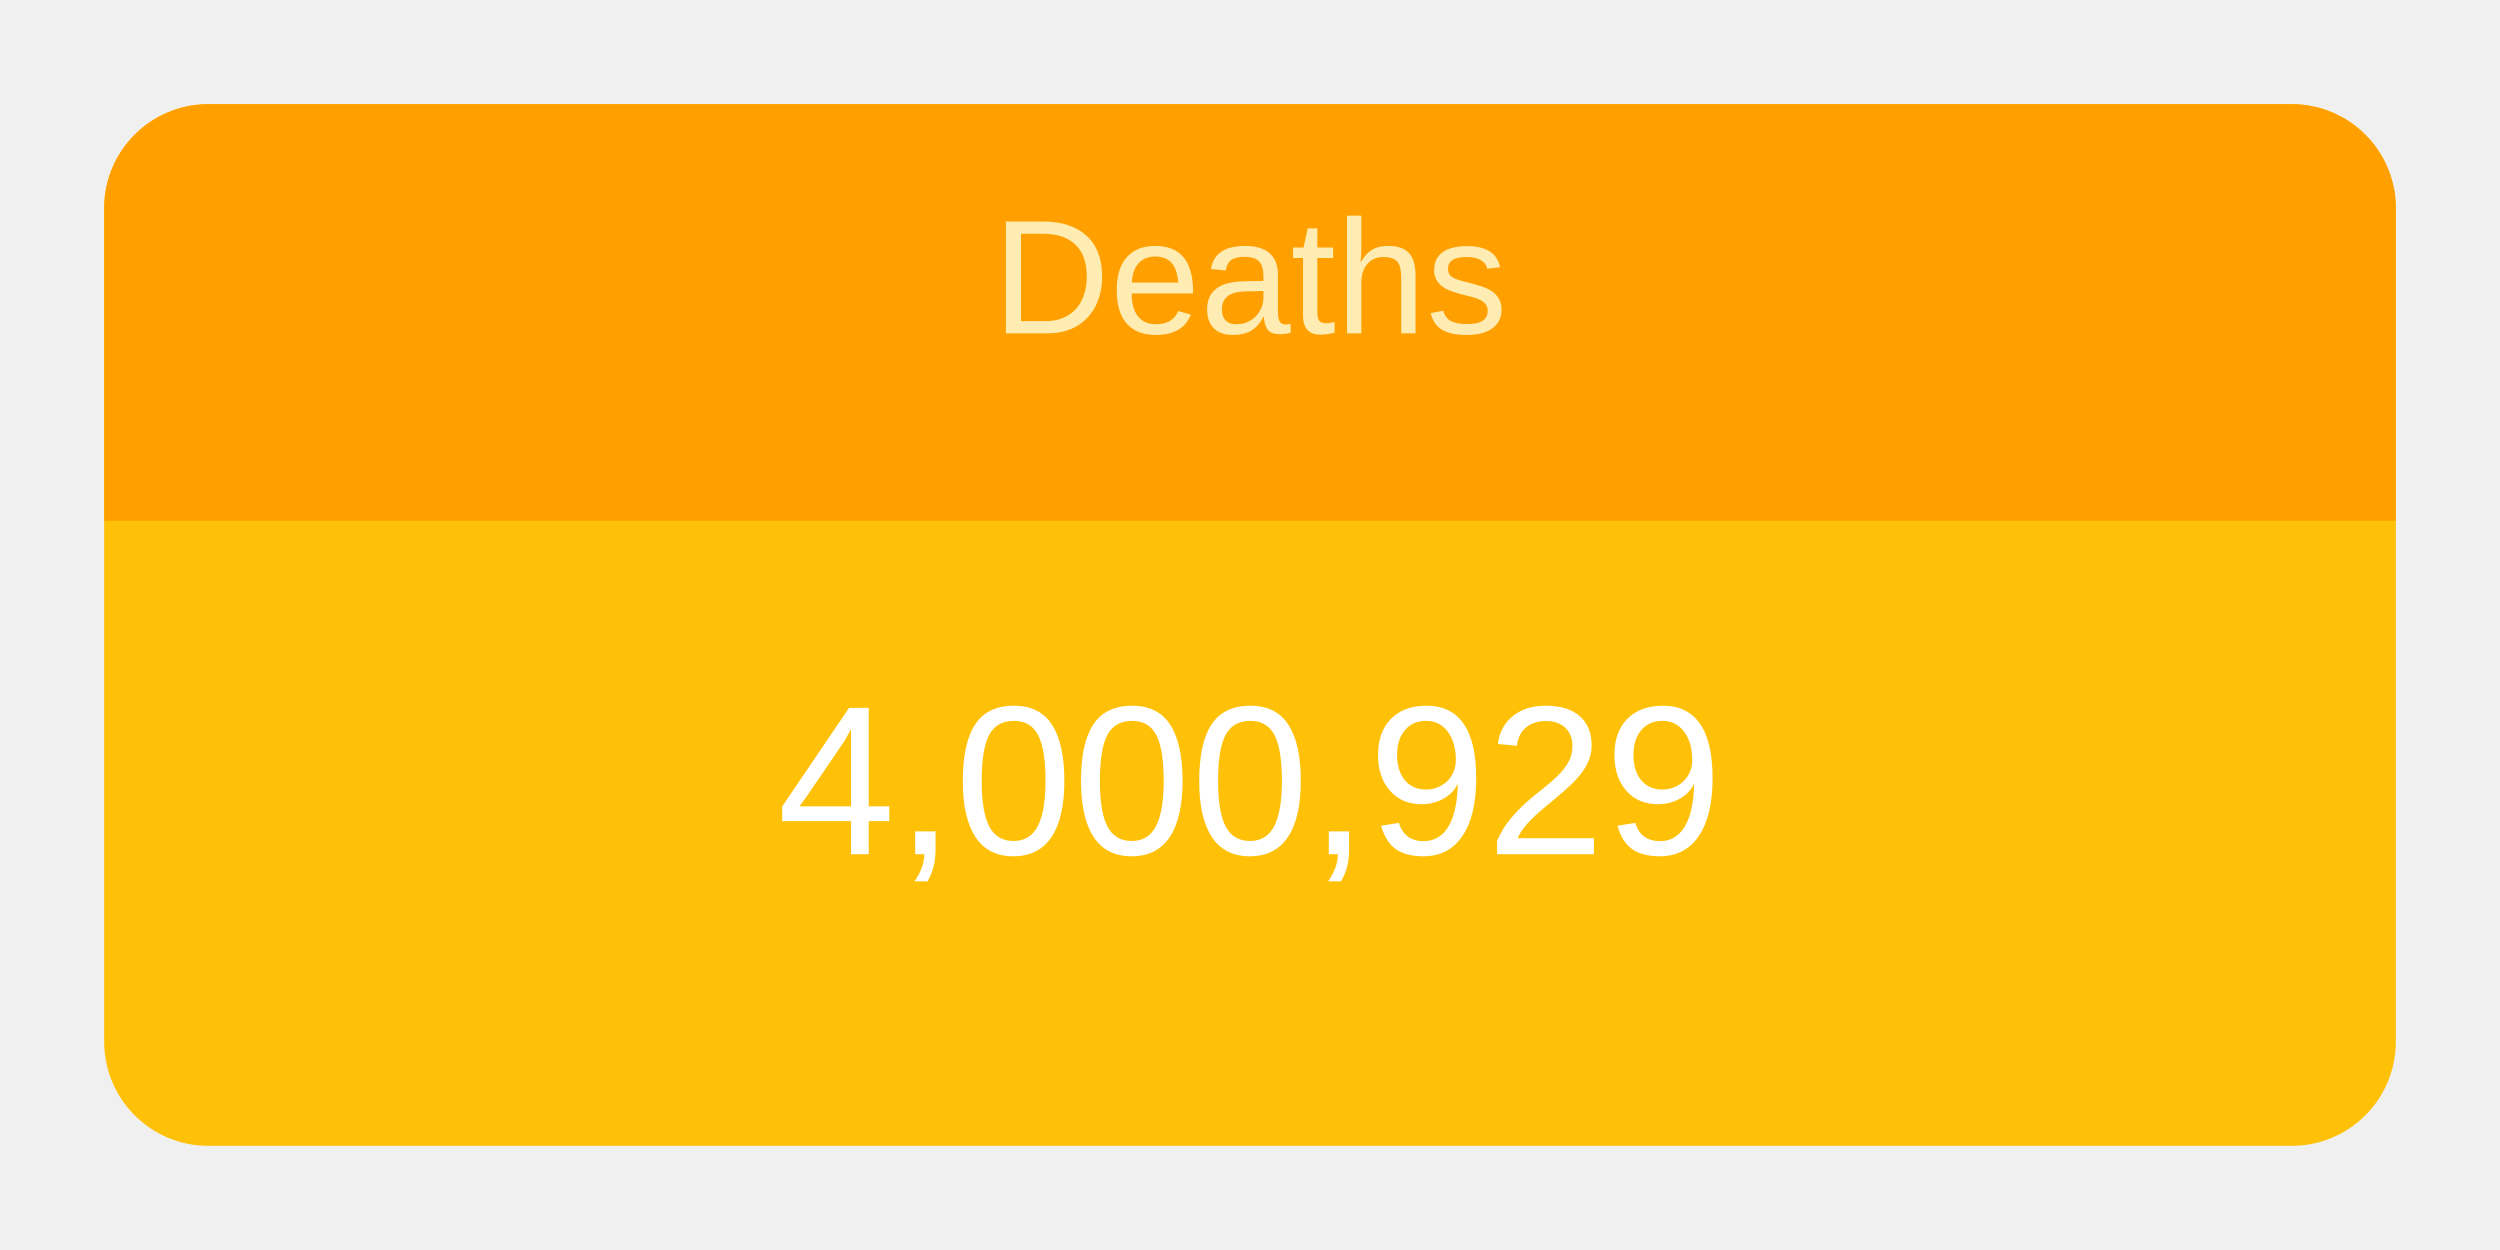
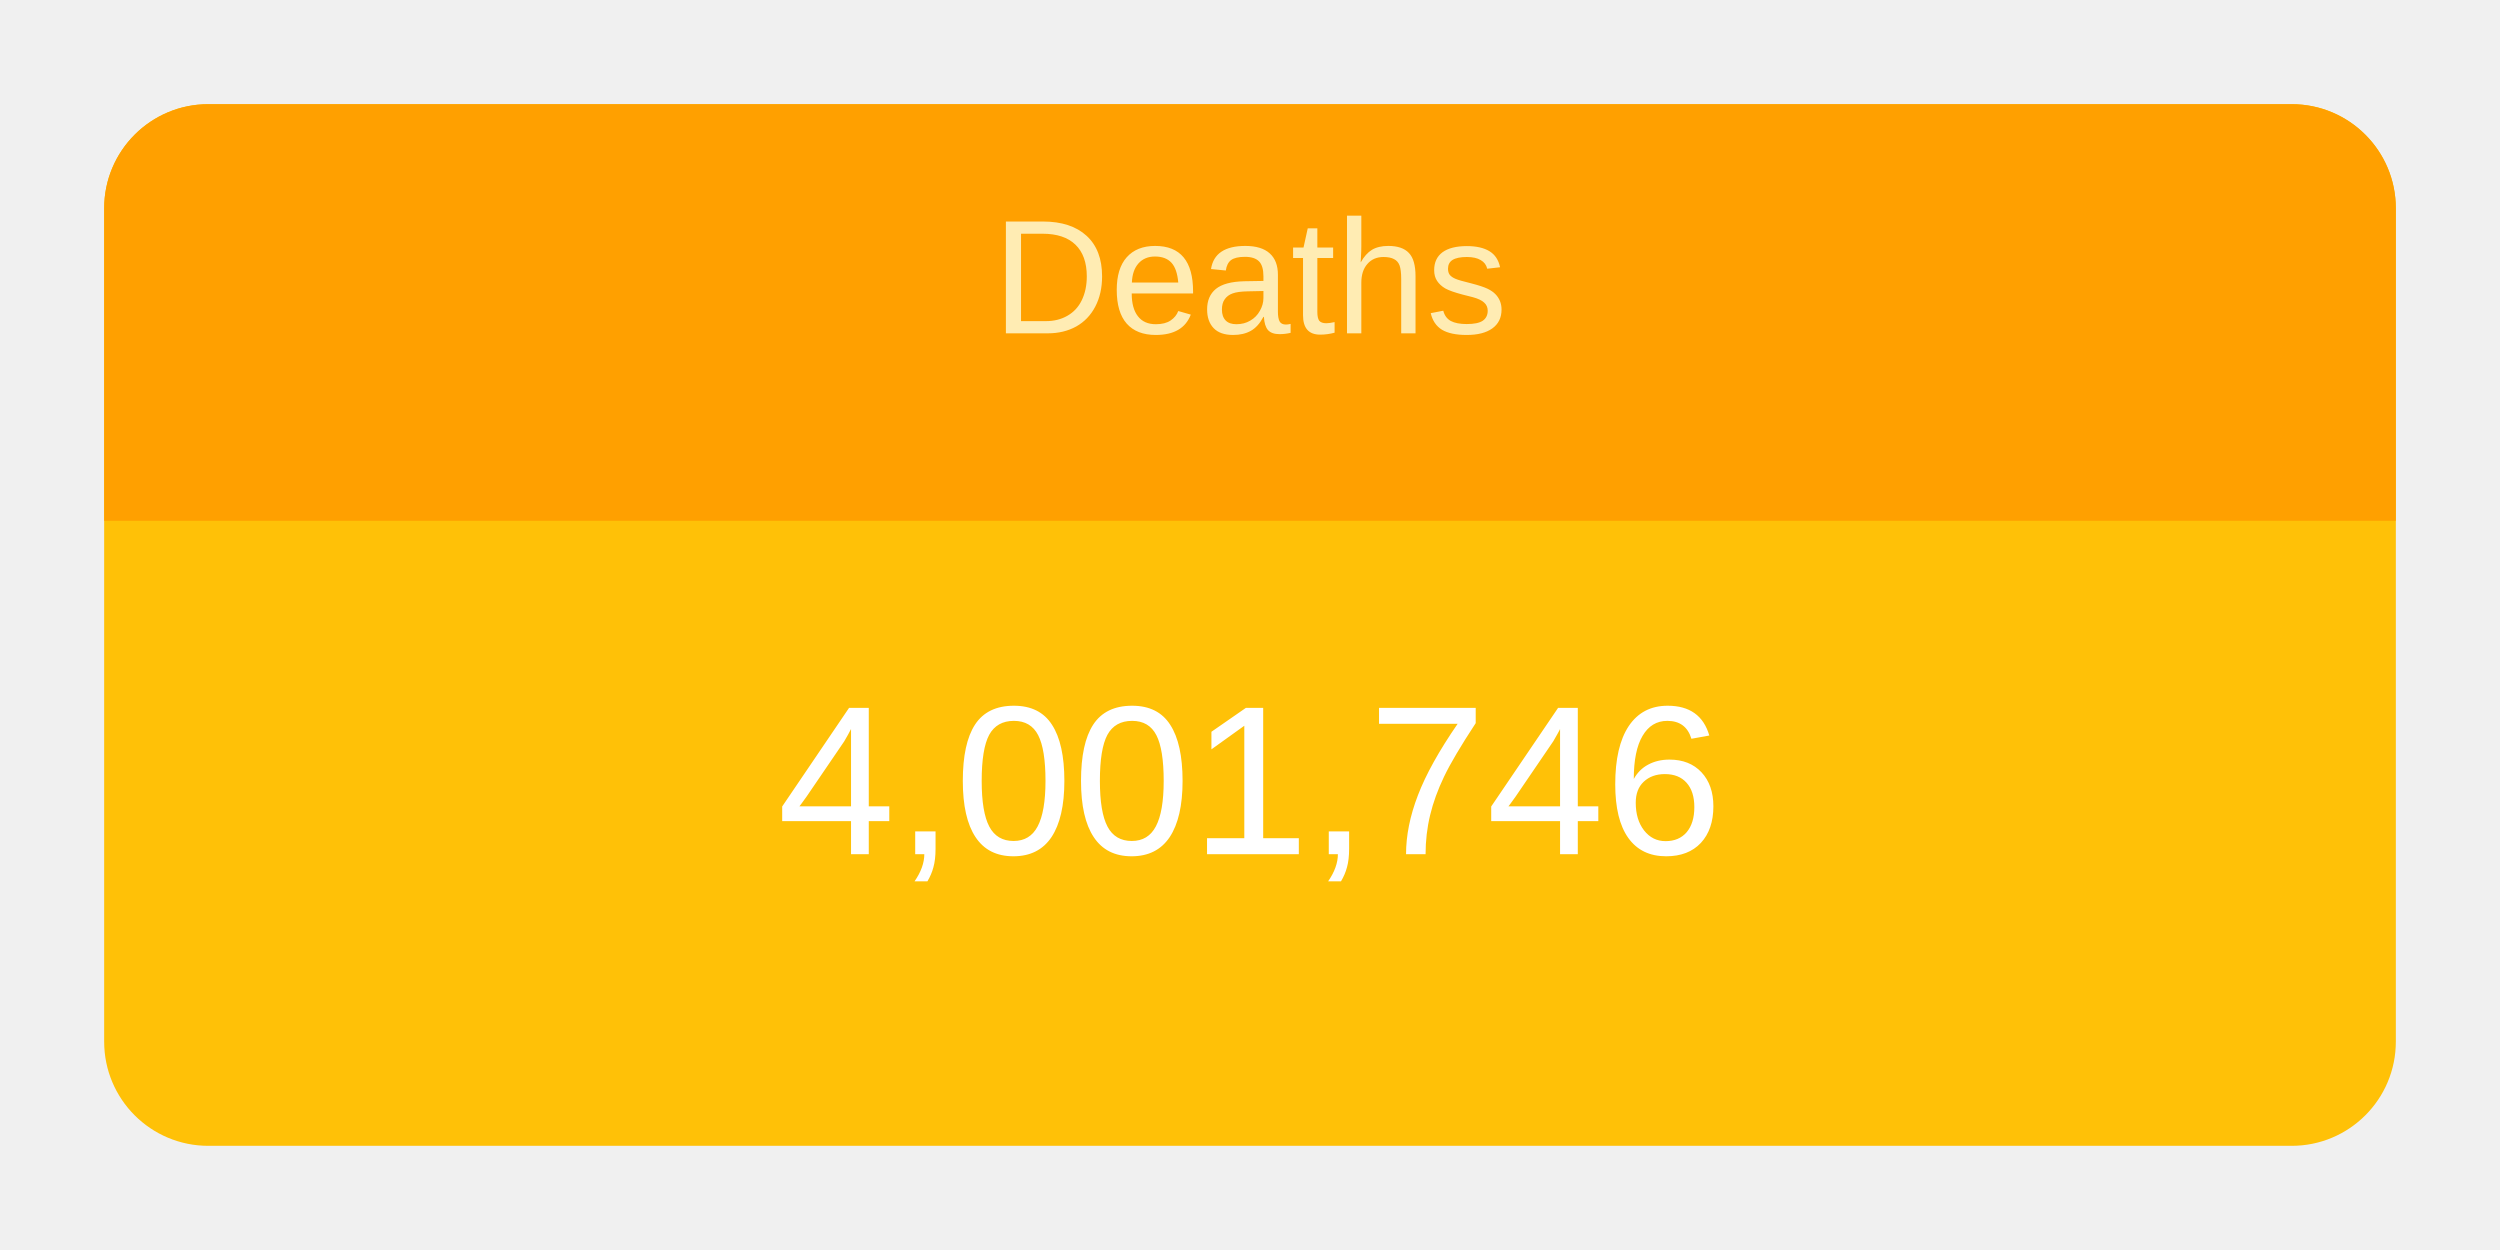
<svg xmlns="http://www.w3.org/2000/svg" height="120" viewBox="" width="240">
  <g transform="translate(10,10)">
    <rect rx="10" ry="10" width="220" height="100" style="fill: #ffc107; stroke-width: 5;" />
    <svg width="220" height="100">
      <text x="50%" y="72%" alignment-baseline="middle" text-anchor="middle" fill="white" font-size="1.7em" font-family="Arial, Helvetica, sans-serif">
-         4,000,929
+         4,001,746
      </text>
    </svg>
    <path fill="#FFA000" d=" M 210 0              a 10 10 0 0 1 10 10              v 30             h-220             v-30             a 10 10 0 0 1 10 -10" />
    <svg width="220" height="40">
      <text x="50%" y="55%" alignment-baseline="middle" text-anchor="middle" fill="#FFECB3" font-size="1.3em" font-family="Arial, Helvetica, sans-serif">
        Deaths
      </text>
    </svg>
  </g>
</svg>
